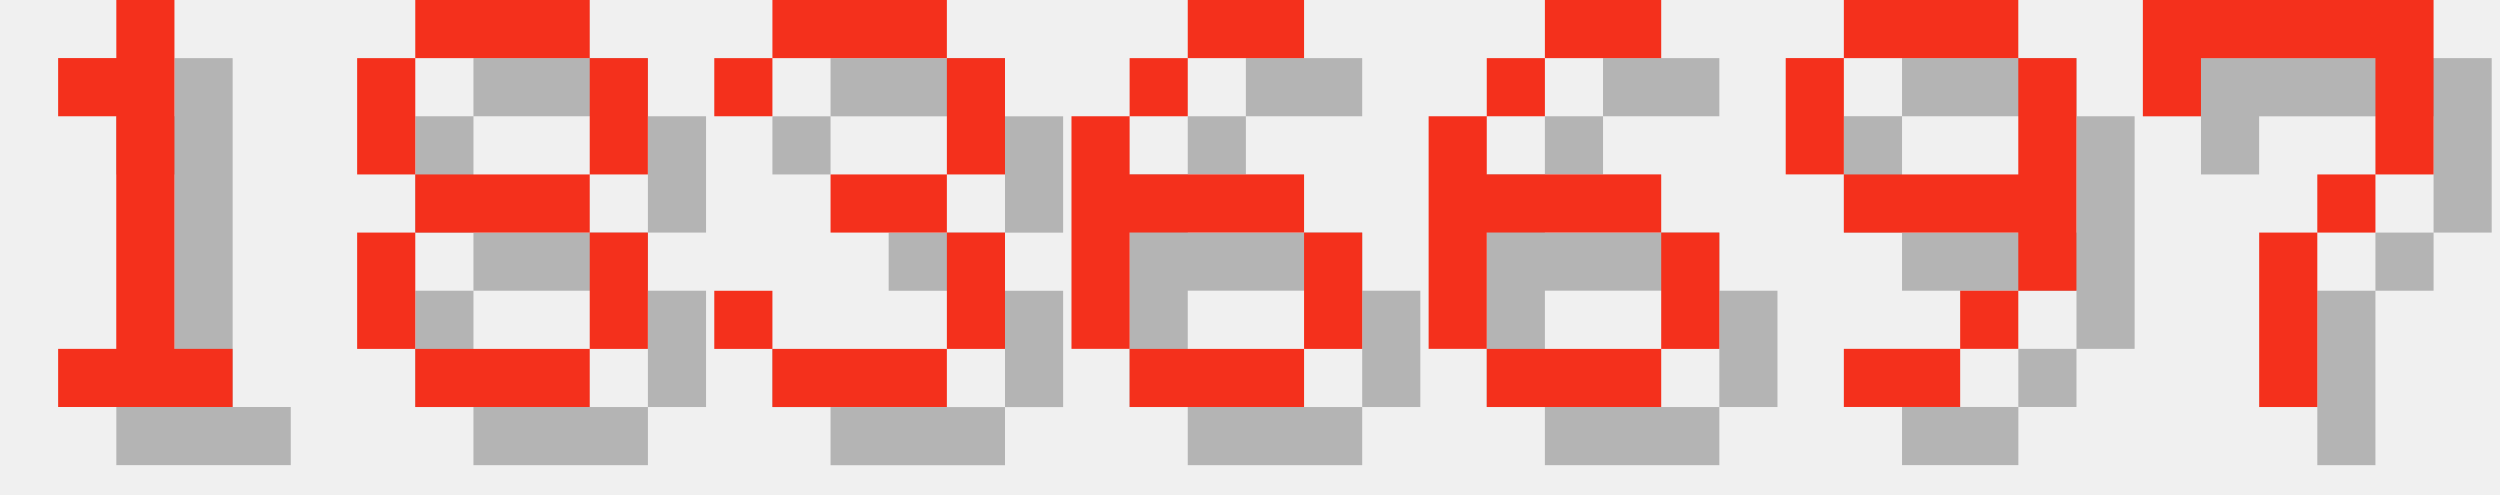
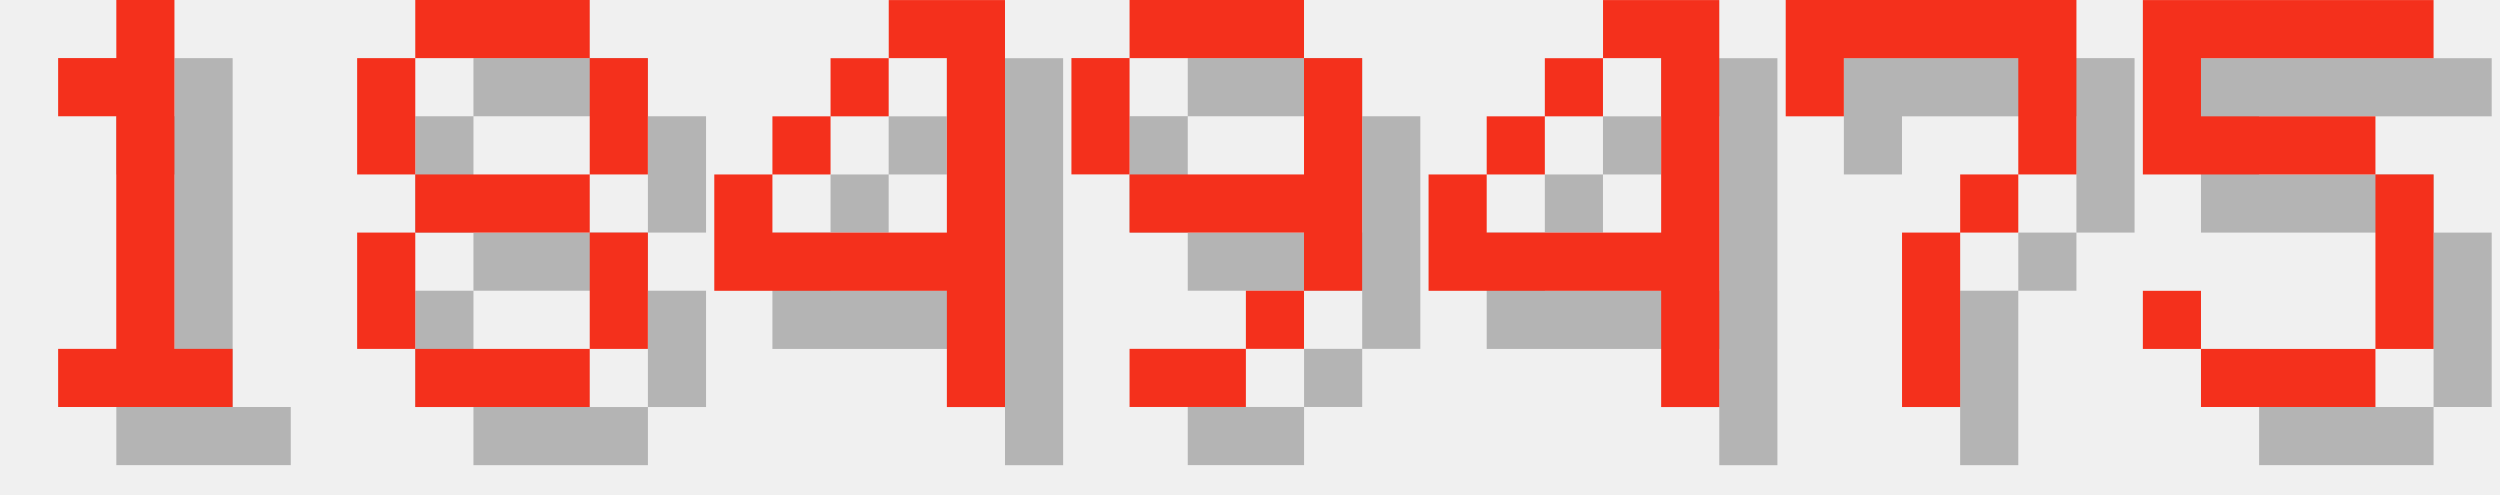
<svg xmlns="http://www.w3.org/2000/svg" version="1.1" width="182.0" height="36">
  <style>
        .text-foreground {
            fill: #F4301C;
        }
        .text-shadow {
            fill: #000000;
            fill-opacity: 0.25;
        }
    </style>
  <g class="digit" id="digit_1" transform="translate(0.0, 0), scale(4)">
    <path id="digit_1_shadow" class="text-shadow" d="m2.117 2.117v1.058h1.058v4.233h-1.058v1.058h3.175v-1.058h-1.058v-6.35h-1.058v1.058h-1.058z" fill-opacity=".5" style="paint-order:stroke fill markers" />
    <path id="digit_1_fg" class="text-foreground" d="m1.058 1.058v1.058h1.058v4.233h-1.058v1.058h3.175v-1.058h-1.058v-6.35h-1.058v1.058h-1.058z" fill="#fff" style="paint-order:stroke fill markers" />
  </g>
  <g class="digit" id="digit_8" transform="translate(26.0, 0), scale(4)">
    <path id="digit_8_shadow" class="text-shadow" d="m2.117 1.058v1.058h3.175v-1.058h-3.175zm3.175 1.058v2.117h1.058v-2.117h-1.058zm0 2.117h-3.175v1.058h3.175v-1.058zm0 1.058v2.117h1.058v-2.117h-1.058zm0 2.117h-3.175v1.058h3.175v-1.058zm-3.175 0v-2.117h-1.058v2.117h1.058zm0-3.175v-2.117h-1.058v2.117h1.058z" fill-opacity=".5" style="paint-order:stroke fill markers" />
    <path id="digit_8_fg" class="text-foreground" d="m1.058 0v1.058h3.175v-1.058h-3.175zm3.175 1.058v2.117h1.058v-2.117h-1.058zm0 2.117h-3.175v1.058h3.175v-1.058zm0 1.058v2.117h1.058v-2.117h-1.058zm0 2.117h-3.175v1.058h3.175v-1.058zm-3.175 0v-2.117h-1.058v2.117h1.058zm0-3.175v-2.117h-1.058v2.117h1.058z" fill="#fff" style="paint-order:stroke fill markers" />
  </g>
-   <g class="digit" id="digit_3" transform="translate(52.0, 0), scale(4)">
-     <path id="digit_3_shadow" class="text-shadow" d="m1.058 2.117v1.058h1.058v-1.058h3.175v2.117h-2.117v1.058h2.117v2.117h-3.175v-1.058h-1.058v1.058h1.058v1.058h3.175v-1.058h1.058v-2.117h-1.058v-1.058h1.058v-2.117h-1.058v-1.058h-3.175v1.058h-1.058z" fill-opacity=".5" style="paint-order:stroke fill markers" />
-     <path id="digit_3_fg" class="text-foreground" d="m0 1.058v1.058h1.058v-1.058h3.175v2.117h-2.117v1.058h2.117v2.117h-3.175v-1.058h-1.058v1.058h1.058v1.058h3.175v-1.058h1.058v-2.117h-1.058v-1.058h1.058v-2.117h-1.058v-1.058h-3.175v1.058h-1.058z" fill="#fff" style="paint-order:stroke fill markers" />
+   <g class="digit" id="digit_4" transform="translate(52.0, 0), scale(4)">
+     <path id="digit_4_shadow" class="text-shadow" d="m4.233 1.058v1.058h1.058v3.175h-3.175v-1.058h-1.058v2.117h4.233v2.117h1.058v-7.408h-2.117zm-2.117 3.175h1.058v-1.058h-1.058v1.058zm1.058-1.058h1.058v-1.058h-1.058v1.058z" fill-opacity=".5" style="paint-order:stroke fill markers" />
+     <path id="digit_4_fg" class="text-foreground" d="m3.175 0v1.058h1.058v3.175h-3.175v-1.058h-1.058v2.117h4.233v2.117h1.058v-7.408h-2.117zm-2.117 3.175h1.058v-1.058h-1.058v1.058zm1.058-1.058h1.058v-1.058h-1.058v1.058z" fill="#fff" style="paint-order:stroke fill markers" />
  </g>
-   <g class="digit" id="digit_6" transform="translate(78.0, 0), scale(4)">
-     <path id="digit_6_shadow" class="text-shadow" d="m3.175 1.058v1.058h2.117v-1.058h-2.117zm0 1.058h-1.058v1.058h1.058v-1.058zm-1.058 1.058h-1.058v4.233h1.058v-2.117h3.175v-1.058h-3.175v-1.058zm3.175 2.117v2.117h1.058v-2.117h-1.058zm0 2.117h-3.175v1.058h3.175v-1.058z" fill-opacity=".5" style="paint-order:stroke fill markers" />
-     <path id="digit_6_fg" class="text-foreground" d="m2.117 0v1.058h2.117v-1.058h-2.117zm0 1.058h-1.058v1.058h1.058v-1.058zm-1.058 1.058h-1.058v4.233h1.058v-2.117h3.175v-1.058h-3.175v-1.058zm3.175 2.117v2.117h1.058v-2.117h-1.058zm0 2.117h-3.175v1.058h3.175v-1.058z" fill="#fff" style="paint-order:stroke fill markers" />
-   </g>
-   <g class="digit" id="digit_6" transform="translate(104.0, 0), scale(4)">
-     <path id="digit_6_shadow" class="text-shadow" d="m3.175 1.058v1.058h2.117v-1.058h-2.117zm0 1.058h-1.058v1.058h1.058v-1.058zm-1.058 1.058h-1.058v4.233h1.058v-2.117h3.175v-1.058h-3.175v-1.058zm3.175 2.117v2.117h1.058v-2.117h-1.058zm0 2.117h-3.175v1.058h3.175v-1.058z" fill-opacity=".5" style="paint-order:stroke fill markers" />
-     <path id="digit_6_fg" class="text-foreground" d="m2.117 0v1.058h2.117v-1.058h-2.117zm0 1.058h-1.058v1.058h1.058v-1.058zm-1.058 1.058h-1.058v4.233h1.058v-2.117h3.175v-1.058h-3.175v-1.058zm3.175 2.117v2.117h1.058v-2.117h-1.058zm0 2.117h-3.175v1.058h3.175v-1.058z" fill="#fff" style="paint-order:stroke fill markers" />
-   </g>
-   <g class="digit" id="digit_9" transform="translate(130.0, 0), scale(4)">
+   <g class="digit" id="digit_9" transform="translate(78.0, 0), scale(4)">
    <path id="digit_9_shadow" class="text-shadow" d="m2.117 1.058v1.058h3.175v-1.058h-3.175zm3.175 1.058v2.117h-3.175v1.058h3.175v1.058h1.058v-4.233h-1.058zm0 4.233h-1.058v1.058h1.058v-1.058zm-1.058 1.058h-2.117v1.058h2.117v-1.058zm-2.117-3.175v-2.117h-1.058v2.117h1.058z" fill-opacity=".5" style="paint-order:stroke fill markers" />
    <path id="digit_9_fg" class="text-foreground" d="m1.058 0v1.058h3.175v-1.058h-3.175zm3.175 1.058v2.117h-3.175v1.058h3.175v1.058h1.058v-4.233h-1.058zm0 4.233h-1.058v1.058h1.058v-1.058zm-1.058 1.058h-2.117v1.058h2.117v-1.058zm-2.117-3.175v-2.117h-1.058v2.117h1.058z" fill="#fff" style="paint-order:stroke fill markers" />
  </g>
-   <g class="digit" id="digit_7" transform="translate(156.0, 0), scale(4)">
+   <g class="digit" id="digit_4" transform="translate(104.0, 0), scale(4)">
+     <path id="digit_4_shadow" class="text-shadow" d="m4.233 1.058v1.058h1.058v3.175h-3.175v-1.058h-1.058v2.117h4.233v2.117h1.058v-7.408h-2.117zm-2.117 3.175h1.058v-1.058h-1.058v1.058zm1.058-1.058h1.058v-1.058h-1.058v1.058z" fill-opacity=".5" style="paint-order:stroke fill markers" />
+     <path id="digit_4_fg" class="text-foreground" d="m3.175 0v1.058h1.058v3.175h-3.175v-1.058h-1.058v2.117h4.233v2.117h1.058v-7.408h-2.117zm-2.117 3.175h1.058v-1.058h-1.058v1.058zm1.058-1.058h1.058v-1.058h-1.058v1.058z" fill="#fff" style="paint-order:stroke fill markers" />
+   </g>
+   <g class="digit" id="digit_7" transform="translate(130.0, 0), scale(4)">
    <path id="digit_7_shadow" class="text-shadow" d="m1.058 1.058 2e-6 2.117h1.058v-1.058h3.175v1.058l2e-7 1.058h-1.058v1.058h-1.058l4e-7 3.175 1.058 1e-7v-3.175h1.058v-1.058h1.058l5e-7 -1.058v-2.117z" fill-opacity=".5" style="paint-order:stroke fill markers" />
    <path id="digit_7_fg" class="text-foreground" d="m0 0 2e-6 2.117h1.058v-1.058h3.175v1.058l2e-7 1.058h-1.058v1.058h-1.058l4e-7 3.175 1.058 1e-7v-3.175h1.058v-1.058h1.058l5e-7 -1.058v-2.117z" fill="#fff" style="paint-order:stroke fill markers" />
  </g>
+   <g class="digit" id="digit_5" transform="translate(156.0, 0), scale(4)">
+     <path id="digit_5_shadow" class="text-shadow" d="m1.058 1.058v3.175h4.233v3.175h-3.175v-1.058h-1.058v1.058h1.058v1.058h3.175v-1.058h1.058v-3.175h-1.058v-1.058h-3.175v-1.058h4.233v-1.058h-5.292z" fill-opacity=".5" style="paint-order:stroke fill markers" />
+     <path id="digit_5_fg" class="text-foreground" d="m0 0v3.175h4.233v3.175h-3.175v-1.058h-1.058v1.058h1.058v1.058h3.175v-1.058h1.058v-3.175h-1.058v-1.058h-3.175v-1.058h4.233v-1.058h-5.292z" fill="#fff" style="paint-order:stroke fill markers" />
+   </g>
</svg>
